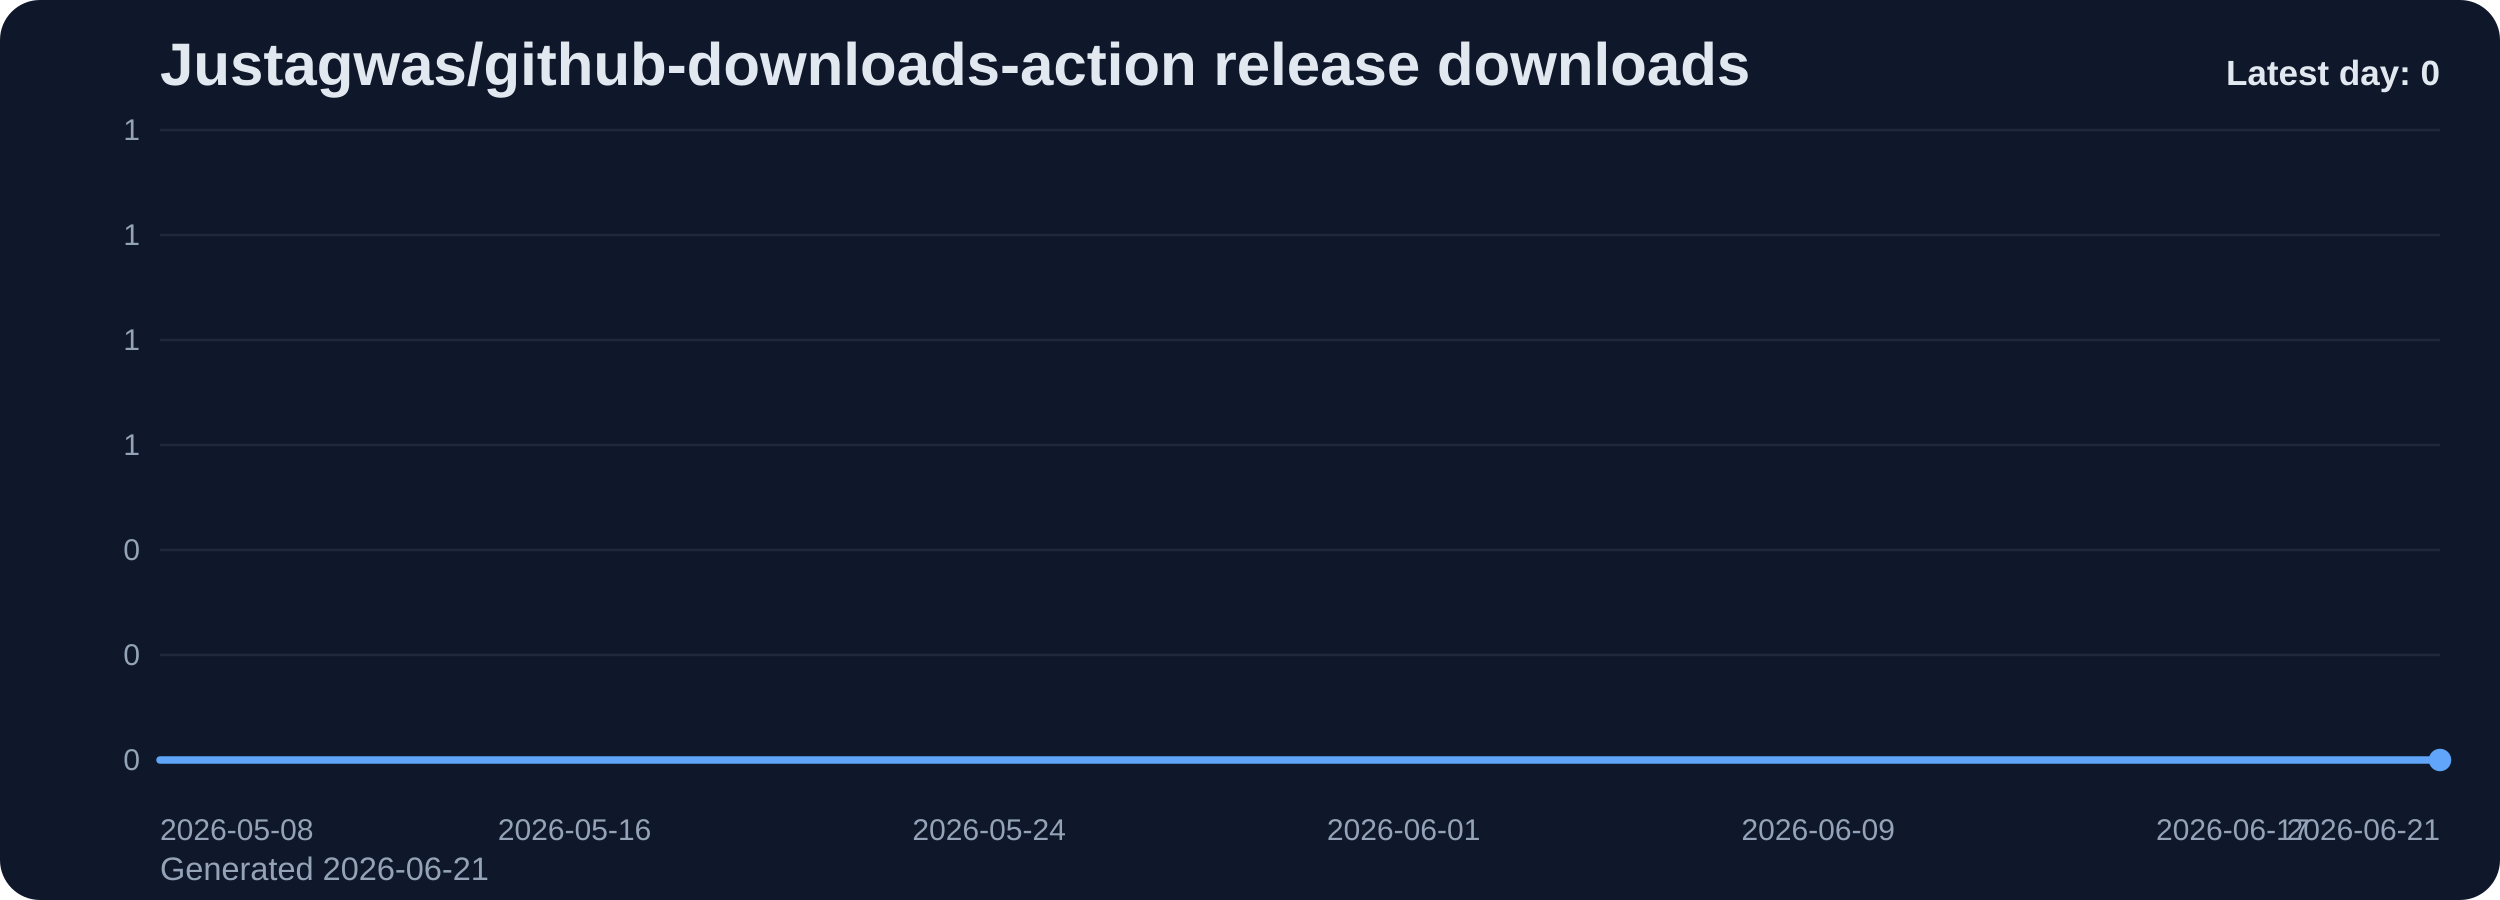
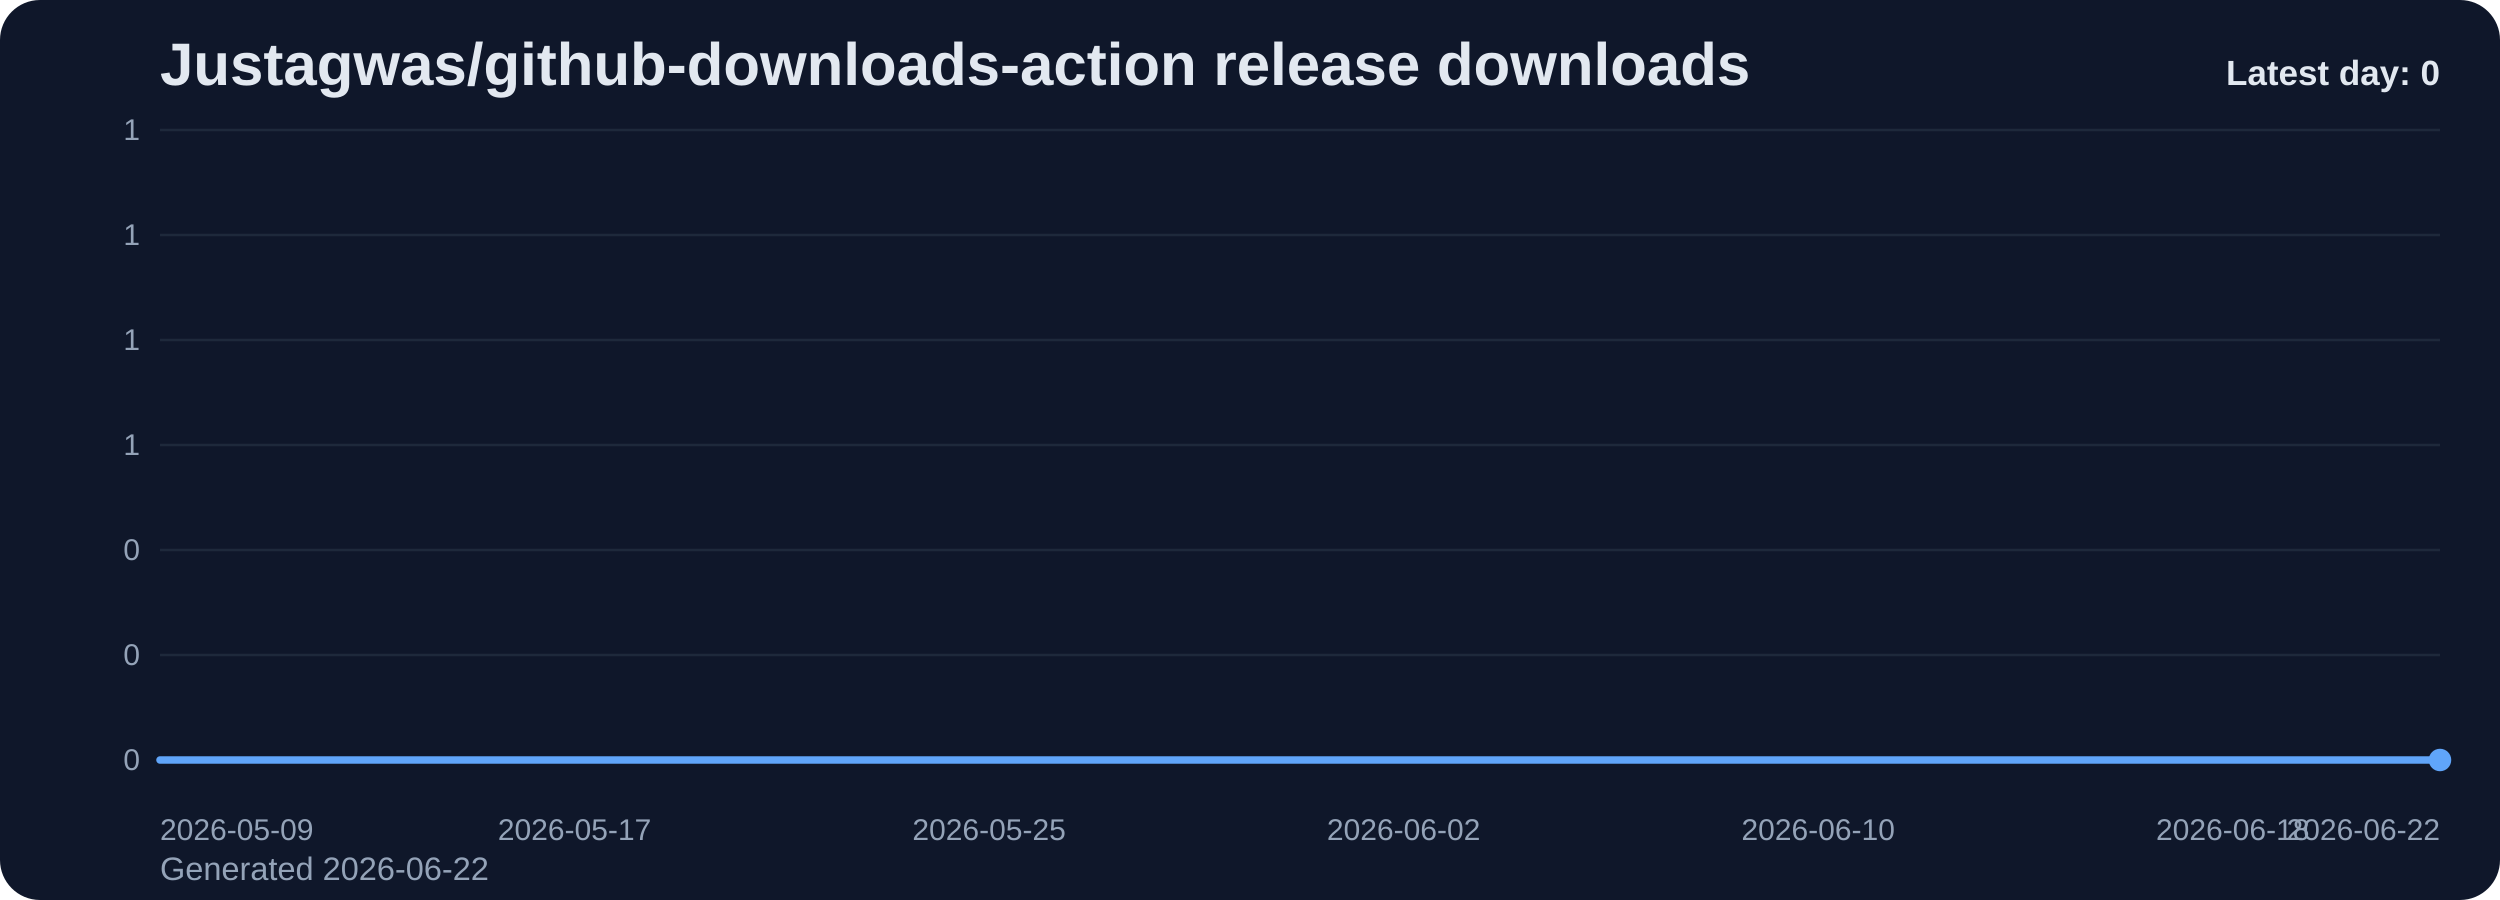
<svg xmlns="http://www.w3.org/2000/svg" viewBox="0 0 1000 360" role="img" aria-label="Justagwas/github-downloads-action release downloads chart">
  <defs>
    <linearGradient id="fill-daily-slate" x1="0" y1="0" x2="0" y2="1">
      <stop offset="0%" stop-color="#60a5fa" stop-opacity="0.32" />
      <stop offset="100%" stop-color="#60a5fa" stop-opacity="0.05" />
    </linearGradient>
    <style>
      .bg { fill: #0f172a; }
      .title { font: 700 24px Arial, sans-serif; fill: #e2e8f0; }
      .sub { font: 400 13px Arial, sans-serif; fill: #94a3b8; }
      .grid { stroke: #1e293b; stroke-width: 1; }
      .axis { font: 400 12px Arial, sans-serif; fill: #94a3b8; }
      .line { fill: none; stroke: #60a5fa; stroke-width: 3; stroke-linecap: round; stroke-linejoin: round; }
      .dot { fill: #60a5fa; }
      .value { font: 600 11px Arial, sans-serif; fill: #cbd5e1; }
      .latest { font: 700 14px Arial, sans-serif; fill: #e2e8f0; }
    </style>
  </defs>
  <rect class="bg" x="0" y="0" width="1000" height="360" rx="16" />
  <text class="title" x="64" y="34">Justagwas/github-downloads-action release downloads</text>
-   <text class="sub" x="64" y="352">Generated 2026-06-21</text>
+   <text class="sub" x="64" y="352">Generated 2026-06-22</text>
  <line x1="64" y1="52.00" x2="976" y2="52.00" class="grid" />
  <text x="56" y="56.00" text-anchor="end" class="axis">1</text>
  <line x1="64" y1="94.00" x2="976" y2="94.00" class="grid" />
  <text x="56" y="98.00" text-anchor="end" class="axis">1</text>
  <line x1="64" y1="136.00" x2="976" y2="136.00" class="grid" />
  <text x="56" y="140.00" text-anchor="end" class="axis">1</text>
  <line x1="64" y1="178.00" x2="976" y2="178.00" class="grid" />
  <text x="56" y="182.00" text-anchor="end" class="axis">1</text>
  <line x1="64" y1="220.00" x2="976" y2="220.00" class="grid" />
  <text x="56" y="224.00" text-anchor="end" class="axis">0</text>
  <line x1="64" y1="262.00" x2="976" y2="262.00" class="grid" />
  <text x="56" y="266.00" text-anchor="end" class="axis">0</text>
  <line x1="64" y1="304.00" x2="976" y2="304.00" class="grid" />
  <text x="56" y="308.00" text-anchor="end" class="axis">0</text>
  <path d="M 64.00 304 L 64.00 304.00 L 84.73 304.00 L 105.45 304.00 L 126.18 304.00 L 146.91 304.00 L 167.64 304.00 L 188.36 304.00 L 209.09 304.00 L 229.82 304.00 L 250.55 304.00 L 271.27 304.00 L 292.00 304.00 L 312.73 304.00 L 333.45 304.00 L 354.18 304.00 L 374.91 304.00 L 395.64 304.00 L 416.36 304.00 L 437.09 304.00 L 457.82 304.00 L 478.55 304.00 L 499.27 304.00 L 520.00 304.00 L 540.73 304.00 L 561.45 304.00 L 582.18 304.00 L 602.91 304.00 L 623.64 304.00 L 644.36 304.00 L 665.09 304.00 L 685.82 304.00 L 706.55 304.00 L 727.27 304.00 L 748.00 304.00 L 768.73 304.00 L 789.45 304.00 L 810.18 304.00 L 830.91 304.00 L 851.64 304.00 L 872.36 304.00 L 893.09 304.00 L 913.82 304.00 L 934.55 304.00 L 955.27 304.00 L 976.00 304.00 L 976.00 304 Z" fill="url(#fill-daily-slate)" />
  <polyline class="line" points="64.00,304.00 84.73,304.00 105.45,304.00 126.18,304.00 146.91,304.00 167.64,304.00 188.36,304.00 209.09,304.00 229.82,304.00 250.55,304.00 271.27,304.00 292.00,304.00 312.73,304.00 333.45,304.00 354.18,304.00 374.91,304.00 395.64,304.00 416.36,304.00 437.09,304.00 457.82,304.00 478.55,304.00 499.27,304.00 520.00,304.00 540.73,304.00 561.45,304.00 582.18,304.00 602.91,304.00 623.64,304.00 644.36,304.00 665.09,304.00 685.82,304.00 706.55,304.00 727.27,304.00 748.00,304.00 768.73,304.00 789.45,304.00 810.18,304.00 830.91,304.00 851.64,304.00 872.36,304.00 893.09,304.00 913.82,304.00 934.55,304.00 955.27,304.00 976.00,304.00" />
  <circle class="dot" cx="976.00" cy="304.00" r="4.5" />
-   <text class="axis" x="64.00" y="336" text-anchor="start">2026-05-08</text>
-   <text class="axis" x="229.82" y="336" text-anchor="middle">2026-05-16</text>
-   <text class="axis" x="395.64" y="336" text-anchor="middle">2026-05-24</text>
-   <text class="axis" x="561.45" y="336" text-anchor="middle">2026-06-01</text>
-   <text class="axis" x="727.27" y="336" text-anchor="middle">2026-06-09</text>
-   <text class="axis" x="893.09" y="336" text-anchor="middle">2026-06-17</text>
-   <text class="axis" x="976.00" y="336" text-anchor="end">2026-06-21</text>
+   <text class="axis" x="64.00" y="336" text-anchor="start">2026-05-09</text>
+   <text class="axis" x="229.82" y="336" text-anchor="middle">2026-05-17</text>
+   <text class="axis" x="395.64" y="336" text-anchor="middle">2026-05-25</text>
+   <text class="axis" x="561.45" y="336" text-anchor="middle">2026-06-02</text>
+   <text class="axis" x="727.27" y="336" text-anchor="middle">2026-06-10</text>
+   <text class="axis" x="893.09" y="336" text-anchor="middle">2026-06-18</text>
+   <text class="axis" x="976.00" y="336" text-anchor="end">2026-06-22</text>
  <text class="latest" x="976" y="34" text-anchor="end">Latest day: 0</text>
</svg>
